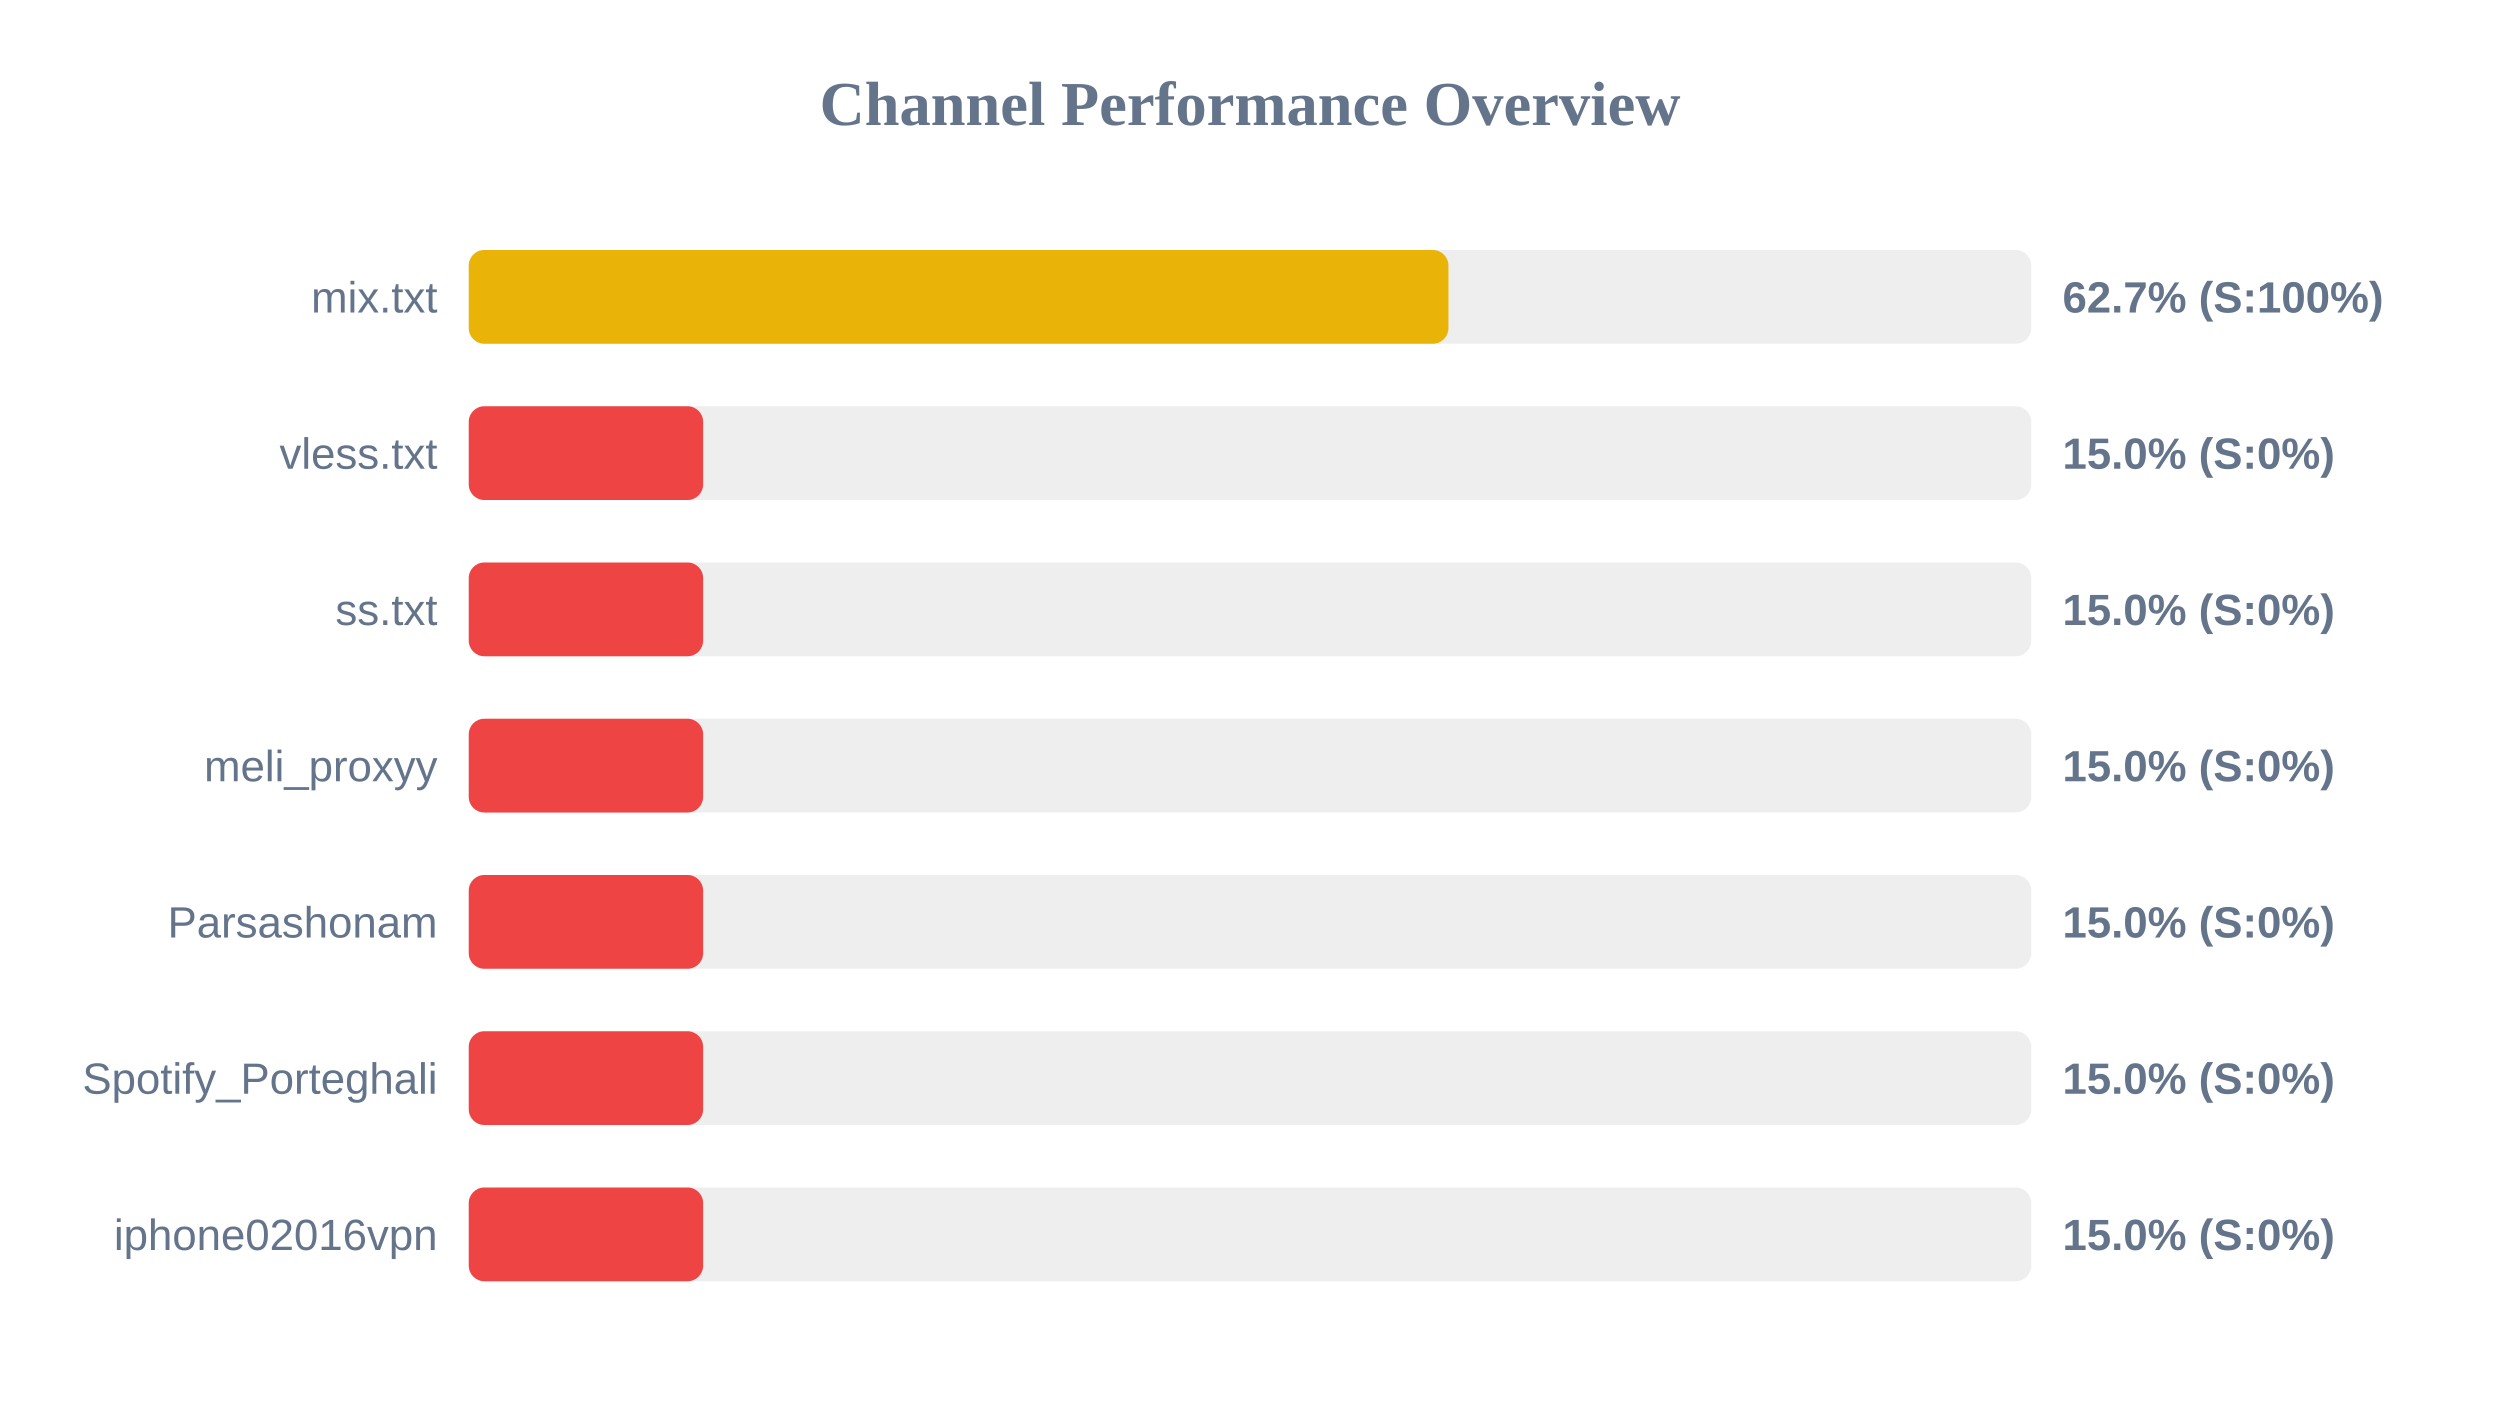
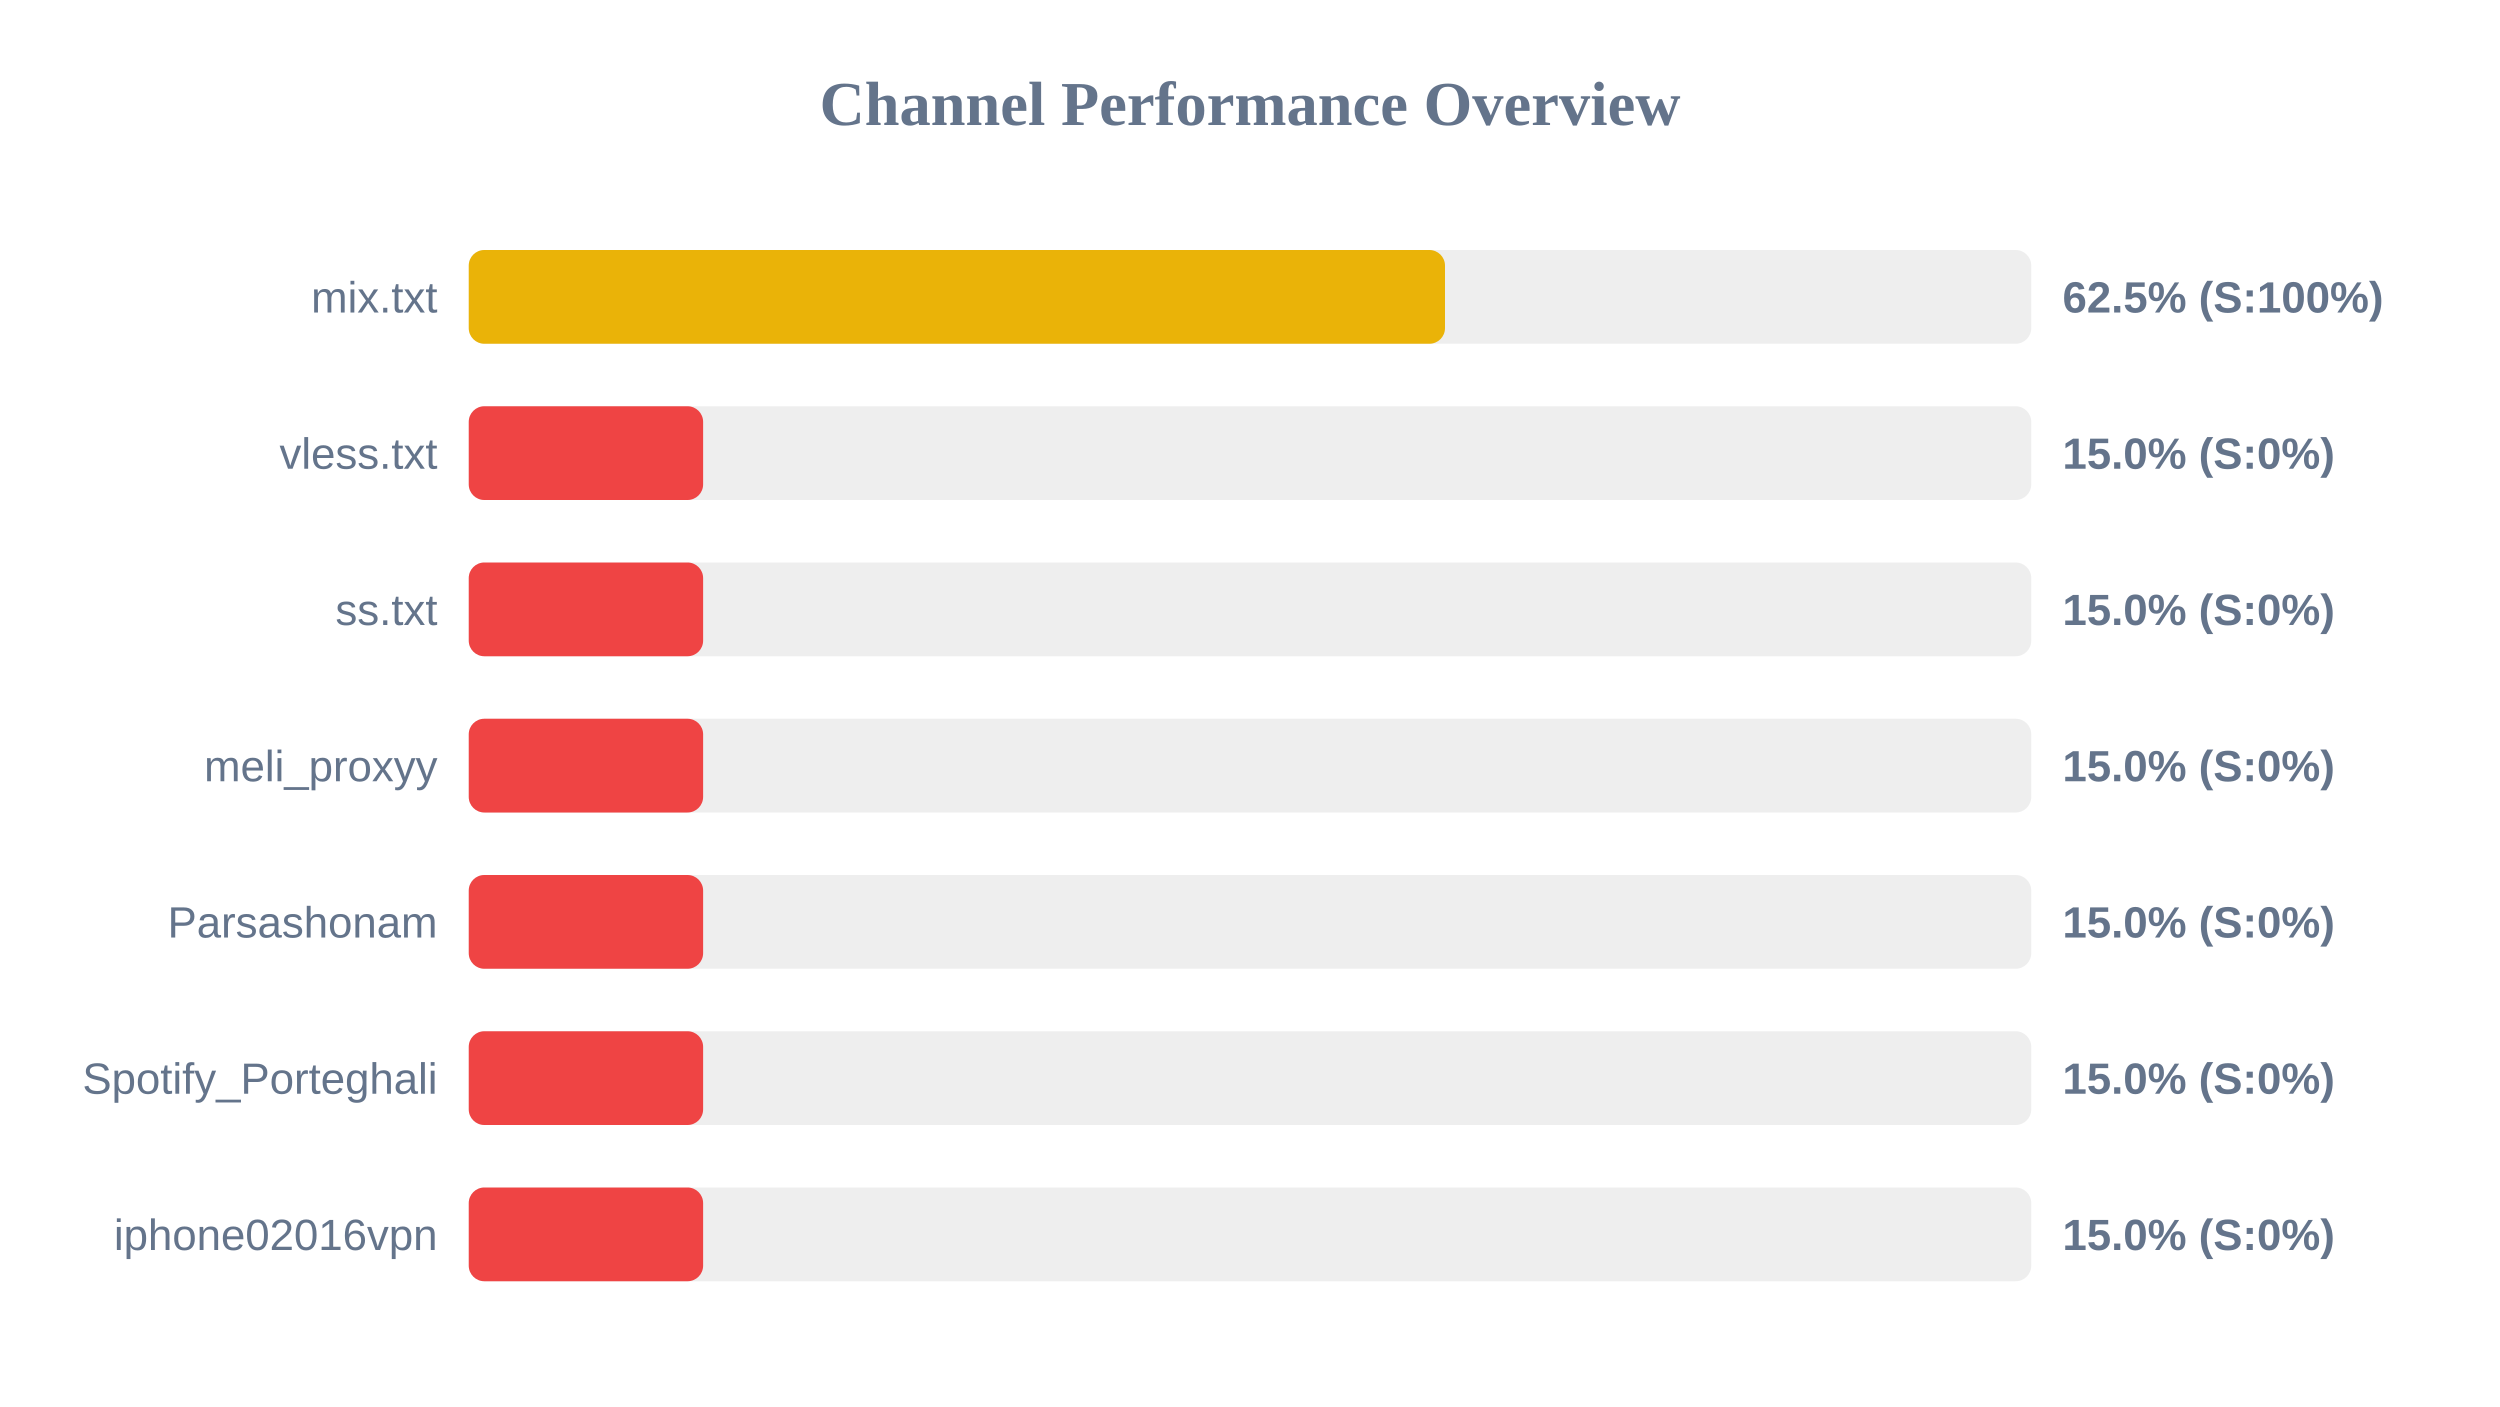
<svg xmlns="http://www.w3.org/2000/svg" width="800" height="450" version="1.1">
  <style>
        .row { font: 14px Arial; fill: #64748b; }
        .score { font: bold 14px Arial; fill: #64748b; }
    </style>
  <text x="400" y="40" text-anchor="middle" font-size="20px" font-weight="bold" fill="#64748b">Channel Performance Overview</text>
  <rect x="150" y="80" width="500" height="30" fill="#eee" rx="5" />
-   <rect x="150" y="80" width="313.5" height="30" fill="#eab308" rx="5" />
+   <rect x="150" y="80" width="312.4" height="30" fill="#eab308" rx="5" />
  <text x="140" y="100" text-anchor="end" class="row">mix.txt</text>
-   <text x="660" y="100" text-anchor="start" class="score">62.7% (S:100%)</text>
+   <text x="660" y="100" text-anchor="start" class="score">62.5% (S:100%)</text>
  <rect x="150" y="130" width="500" height="30" fill="#eee" rx="5" />
  <rect x="150" y="130" width="75.0" height="30" fill="#ef4444" rx="5" />
  <text x="140" y="150" text-anchor="end" class="row">vless.txt</text>
  <text x="660" y="150" text-anchor="start" class="score">15.0% (S:0%)</text>
  <rect x="150" y="180" width="500" height="30" fill="#eee" rx="5" />
  <rect x="150" y="180" width="75.0" height="30" fill="#ef4444" rx="5" />
  <text x="140" y="200" text-anchor="end" class="row">ss.txt</text>
  <text x="660" y="200" text-anchor="start" class="score">15.0% (S:0%)</text>
  <rect x="150" y="230" width="500" height="30" fill="#eee" rx="5" />
  <rect x="150" y="230" width="75.0" height="30" fill="#ef4444" rx="5" />
  <text x="140" y="250" text-anchor="end" class="row">meli_proxyy</text>
  <text x="660" y="250" text-anchor="start" class="score">15.0% (S:0%)</text>
  <rect x="150" y="280" width="500" height="30" fill="#eee" rx="5" />
  <rect x="150" y="280" width="75.0" height="30" fill="#ef4444" rx="5" />
  <text x="140" y="300" text-anchor="end" class="row">Parsashonam</text>
  <text x="660" y="300" text-anchor="start" class="score">15.0% (S:0%)</text>
  <rect x="150" y="330" width="500" height="30" fill="#eee" rx="5" />
  <rect x="150" y="330" width="75.0" height="30" fill="#ef4444" rx="5" />
  <text x="140" y="350" text-anchor="end" class="row">Spotify_Porteghali</text>
  <text x="660" y="350" text-anchor="start" class="score">15.0% (S:0%)</text>
  <rect x="150" y="380" width="500" height="30" fill="#eee" rx="5" />
  <rect x="150" y="380" width="75.0" height="30" fill="#ef4444" rx="5" />
  <text x="140" y="400" text-anchor="end" class="row">iphone02016vpn</text>
  <text x="660" y="400" text-anchor="start" class="score">15.0% (S:0%)</text>
</svg>
